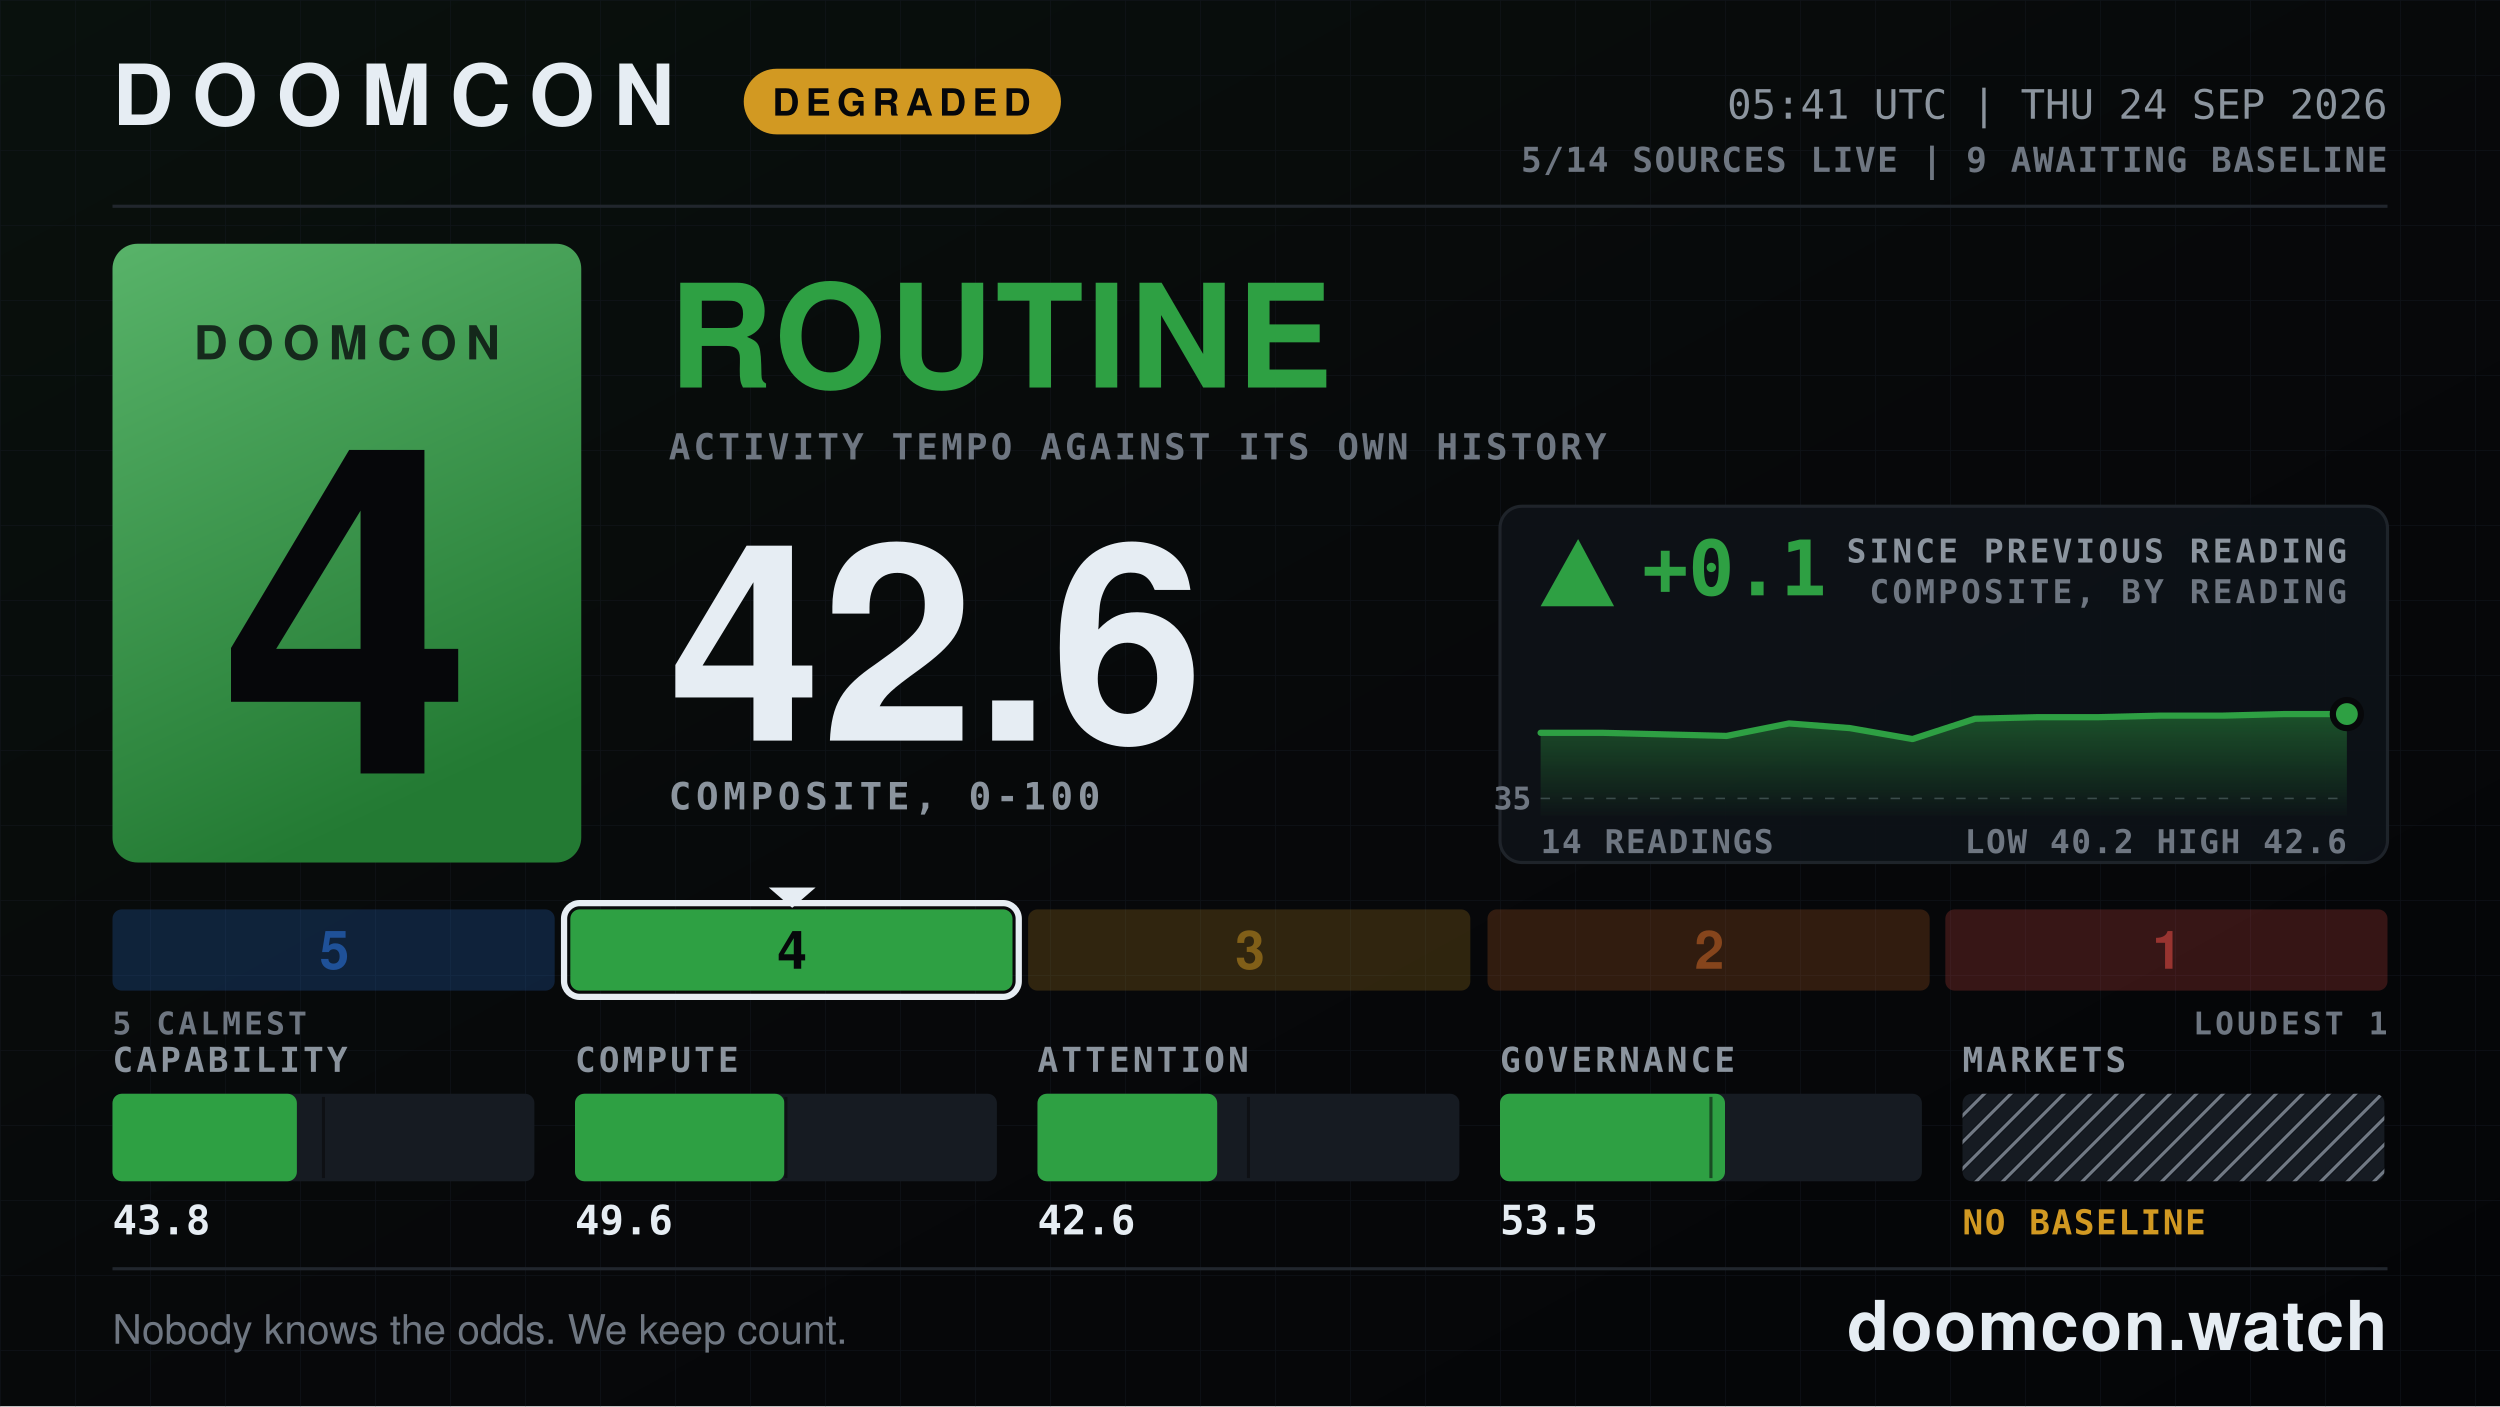
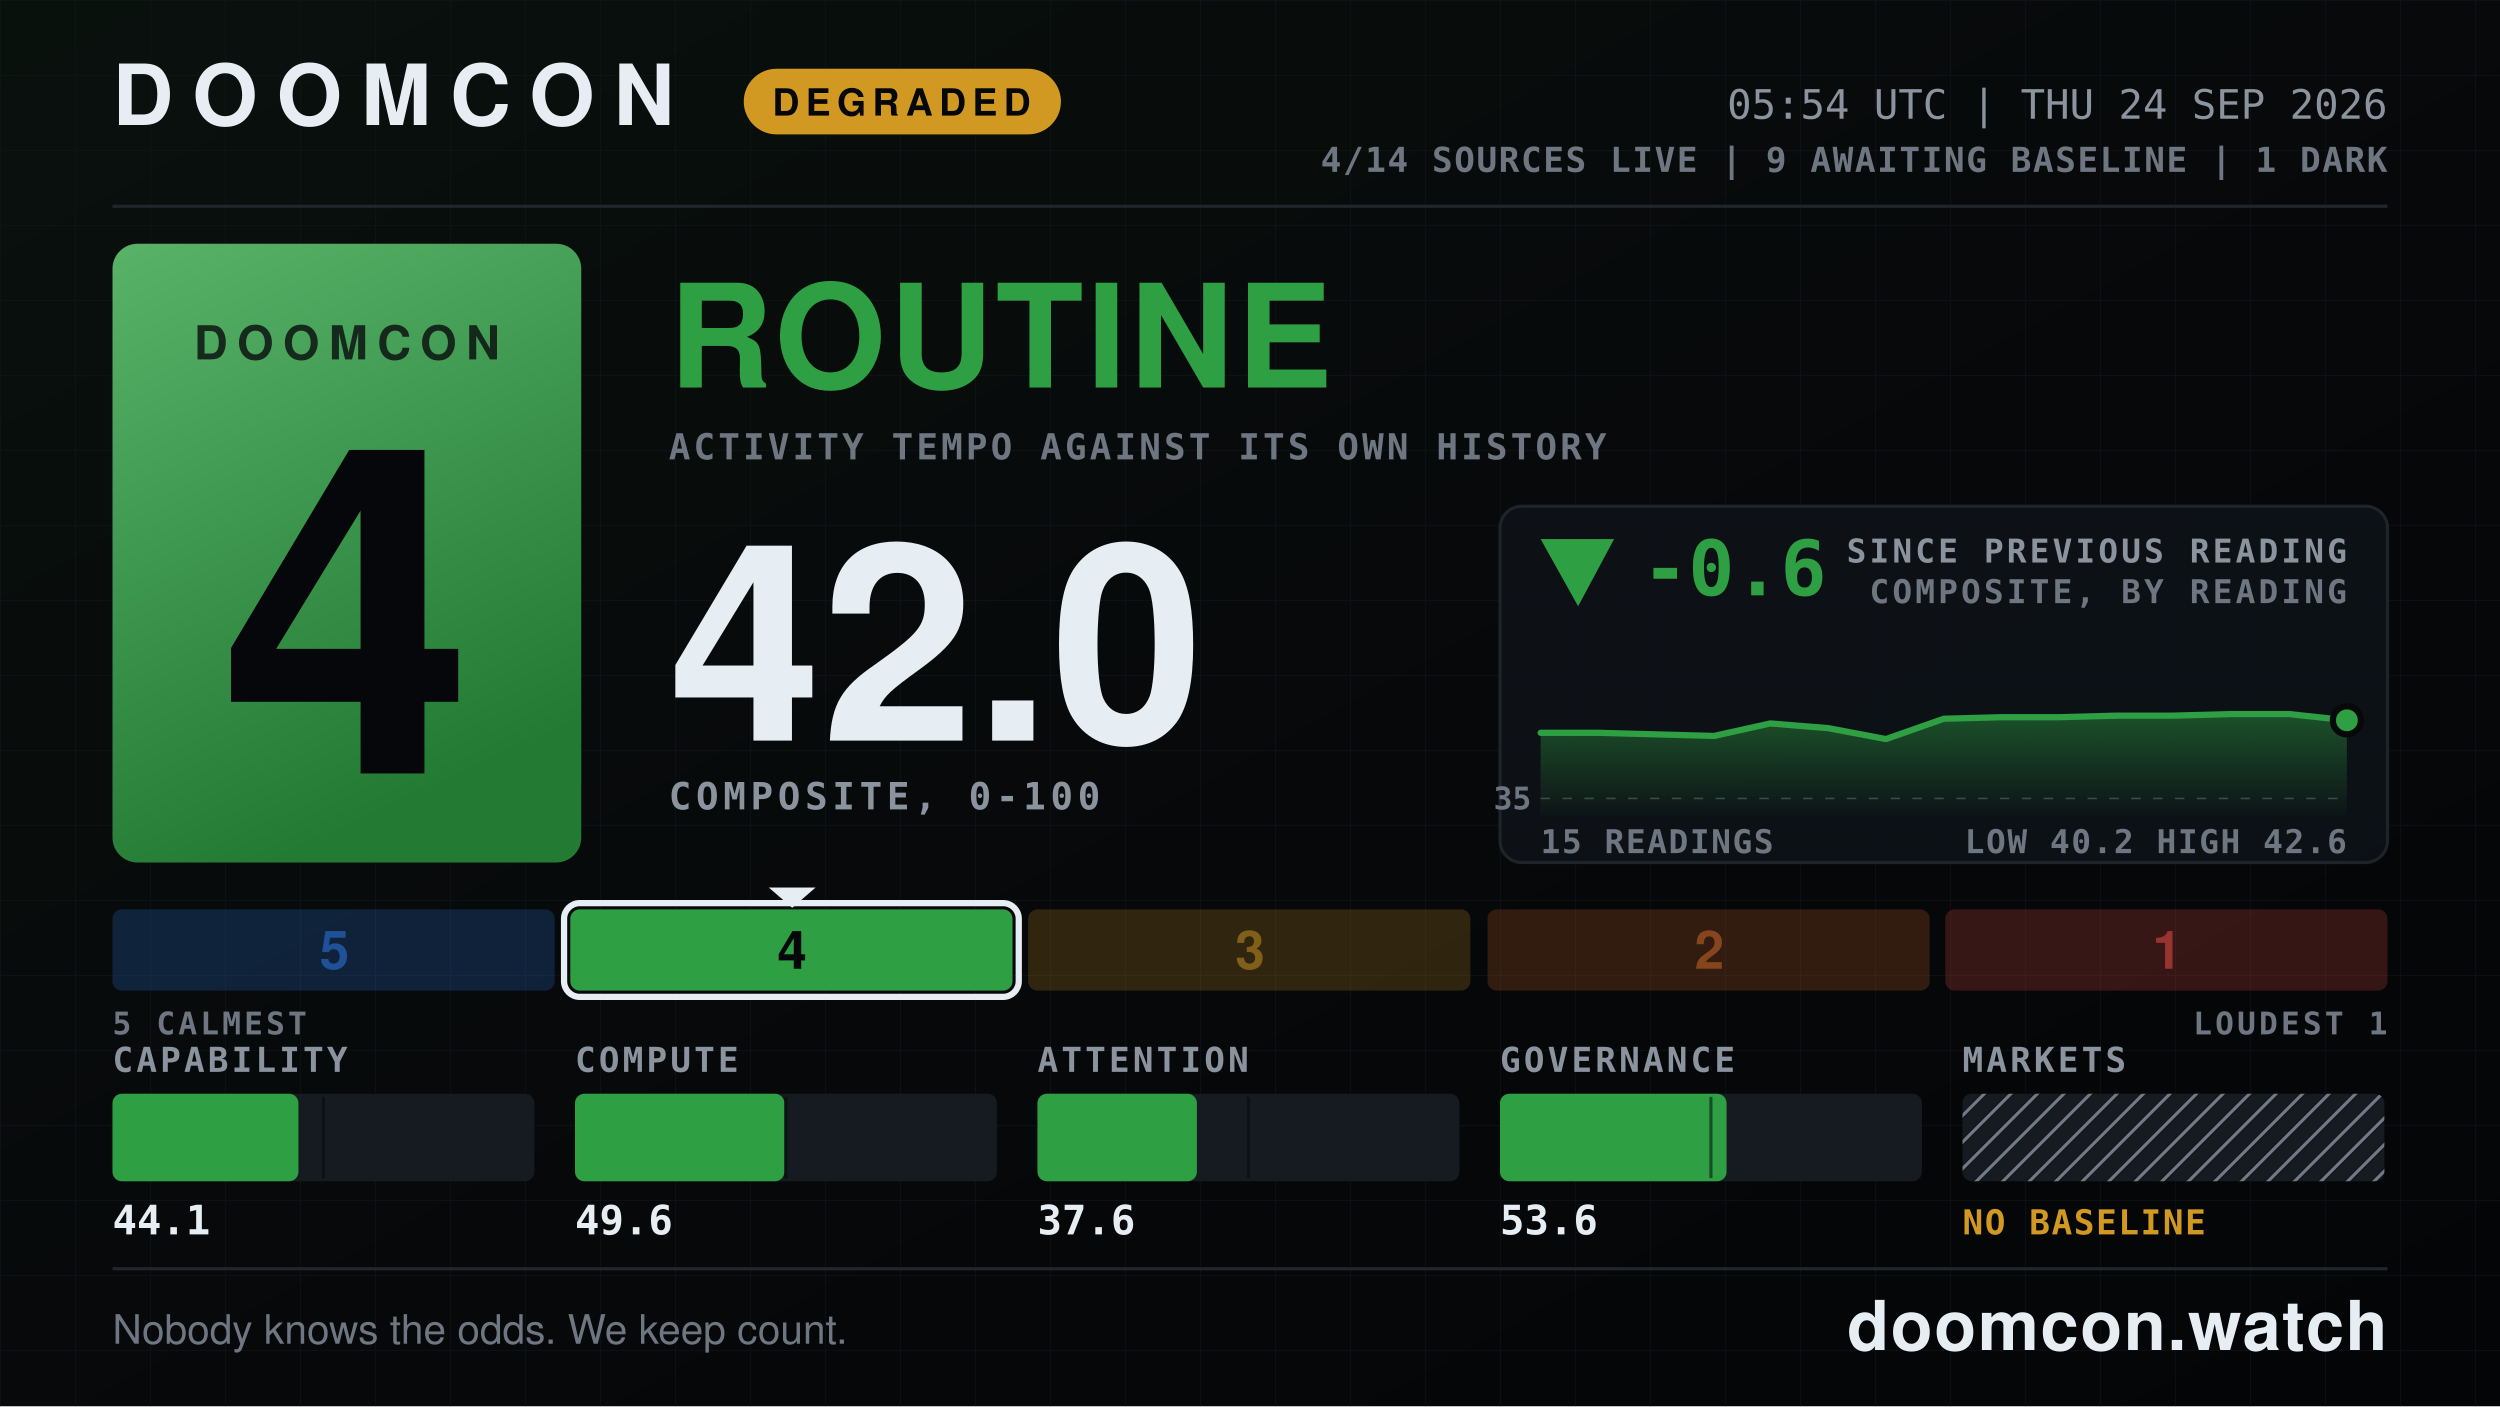
- <svg xmlns="http://www.w3.org/2000/svg" width="1600" height="900" viewBox="0 0 1600 900" role="img" aria-label="DOOMCON 4 ROUTINE — 42.6 of 100">
+ <svg xmlns="http://www.w3.org/2000/svg" width="1600" height="900" viewBox="0 0 1600 900" role="img" aria-label="DOOMCON 4 ROUTINE — 42.0 of 100">
  <defs>
    <pattern id="dark-hatch" width="12" height="12" patternUnits="userSpaceOnUse" patternTransform="rotate(45)">
      <rect width="12" height="12" fill="#161b22" />
      <line x1="0" y1="0" x2="0" y2="12" stroke="#6e7681" stroke-width="4" />
    </pattern>
    <pattern id="grid" width="48" height="48" patternUnits="userSpaceOnUse">
      <path d="M48 0H0V48" fill="none" stroke="#141a22" stroke-width="1" />
    </pattern>
    <linearGradient id="grad-bg" x1="0" y1="0" x2="1" y2="1">
      <stop offset="0" stop-color="#09110d" />
      <stop offset="0.55" stop-color="#07080a" />
      <stop offset="1" stop-color="#040507" />
    </linearGradient>
    <linearGradient id="grad-chip" x1="0" y1="0" x2="0.35" y2="1">
      <stop offset="0" stop-color="#58b369" />
      <stop offset="1" stop-color="#237a33" />
    </linearGradient>
    <linearGradient id="grad-spark" x1="0" y1="0" x2="0" y2="1">
      <stop offset="0" stop-color="#2ea043" stop-opacity="0.45" />
      <stop offset="1" stop-color="#2ea043" stop-opacity="0.02" />
    </linearGradient>
  </defs>
  <rect x="0" y="0" width="1600" height="900" fill="url(#grad-bg)" />
  <rect x="0" y="0" width="1600" height="900" fill="url(#grid)" opacity="0.55" />
  <text x="72" y="80" font-family="ui-sans-serif, system-ui, -apple-system, Segoe UI, Helvetica, Arial, sans-serif" font-size="54" font-weight="800" fill="#e6edf3" text-anchor="start" letter-spacing="12">DOOMCON</text>
  <rect x="476" y="44" width="203" height="42" fill="#d29922" rx="21" />
  <text x="577" y="74" font-family="ui-sans-serif, system-ui, -apple-system, Segoe UI, Helvetica, Arial, sans-serif" font-size="24" font-weight="800" fill="#06070a" text-anchor="middle" letter-spacing="4">DEGRADED</text>
-   <text x="1528" y="76" font-family="ui-monospace, SFMono-Regular, Menlo, DejaVu Sans Mono, Consolas, monospace" font-size="26" font-weight="500" fill="#8b949e" text-anchor="end">05:41 UTC | THU 24 SEP 2026</text>
-   <text x="1528" y="110" font-family="ui-monospace, SFMono-Regular, Menlo, DejaVu Sans Mono, Consolas, monospace" font-size="22" font-weight="600" fill="#6e7681" text-anchor="end" letter-spacing="1">5/14 SOURCES LIVE  |  9 AWAITING BASELINE</text>
+   <text x="1528" y="76" font-family="ui-monospace, SFMono-Regular, Menlo, DejaVu Sans Mono, Consolas, monospace" font-size="26" font-weight="500" fill="#8b949e" text-anchor="end">05:54 UTC | THU 24 SEP 2026</text>
+   <text x="1528" y="110" font-family="ui-monospace, SFMono-Regular, Menlo, DejaVu Sans Mono, Consolas, monospace" font-size="22" font-weight="600" fill="#6e7681" text-anchor="end" letter-spacing="1">4/14 SOURCES LIVE  |  9 AWAITING BASELINE  |  1 DARK</text>
  <line x1="72" y1="132" x2="1528" y2="132" stroke="#21262d" stroke-width="2" />
  <rect x="72" y="156" width="300" height="396" fill="url(#grad-chip)" rx="16" />
  <text x="222" y="230" font-family="ui-sans-serif, system-ui, -apple-system, Segoe UI, Helvetica, Arial, sans-serif" font-size="30" font-weight="800" fill="#06070a" text-anchor="middle" letter-spacing="6" opacity="0.78">DOOMCON</text>
  <text x="222" y="495" font-family="ui-sans-serif, system-ui, -apple-system, Segoe UI, Helvetica, Arial, sans-serif" font-size="292" font-weight="800" fill="#06070a" text-anchor="middle">4</text>
  <text x="428" y="248" font-family="ui-sans-serif, system-ui, -apple-system, Segoe UI, Helvetica, Arial, sans-serif" font-size="92" font-weight="800" fill="#2ea043" text-anchor="start" letter-spacing="2">ROUTINE</text>
  <text x="428" y="294" font-family="ui-monospace, SFMono-Regular, Menlo, DejaVu Sans Mono, Consolas, monospace" font-size="23" font-weight="600" fill="#6e7681" text-anchor="start" letter-spacing="2">ACTIVITY TEMPO AGAINST ITS OWN HISTORY</text>
-   <text x="428" y="474" font-family="ui-sans-serif, system-ui, -apple-system, Segoe UI, Helvetica, Arial, sans-serif" font-size="176" font-weight="800" fill="#e6edf3" text-anchor="start">42.6</text>
+   <text x="428" y="474" font-family="ui-sans-serif, system-ui, -apple-system, Segoe UI, Helvetica, Arial, sans-serif" font-size="176" font-weight="800" fill="#e6edf3" text-anchor="start">42.0</text>
  <text x="428" y="518" font-family="ui-monospace, SFMono-Regular, Menlo, DejaVu Sans Mono, Consolas, monospace" font-size="24" font-weight="600" fill="#8b949e" text-anchor="start" letter-spacing="3">COMPOSITE, 0-100</text>
  <rect x="960" y="324" width="568" height="228" fill="#0d1117" rx="14" stroke="#21262d" stroke-width="2" opacity="0.92" />
-   <polygon points="1010,345 986,388 1033,388" fill="#2ea043" />
-   <text x="1051" y="381" font-family="ui-monospace, SFMono-Regular, Menlo, DejaVu Sans Mono, Consolas, monospace" font-size="49" font-weight="800" fill="#2ea043" text-anchor="start">+0.1</text>
+   <polygon points="1010,388 986,345 1033,345" fill="#2ea043" />
+   <text x="1051" y="381" font-family="ui-monospace, SFMono-Regular, Menlo, DejaVu Sans Mono, Consolas, monospace" font-size="49" font-weight="800" fill="#2ea043" text-anchor="start">-0.6</text>
  <text x="1502" y="360" font-family="ui-monospace, SFMono-Regular, Menlo, DejaVu Sans Mono, Consolas, monospace" font-size="21" font-weight="600" fill="#8b949e" text-anchor="end" letter-spacing="2">SINCE PREVIOUS READING</text>
  <text x="1502" y="386" font-family="ui-monospace, SFMono-Regular, Menlo, DejaVu Sans Mono, Consolas, monospace" font-size="21" font-weight="600" fill="#6e7681" text-anchor="end" letter-spacing="2">COMPOSITE, BY READING</text>
  <line x1="986" y1="511" x2="1502" y2="511" stroke="#6e7681" stroke-width="1" stroke-dasharray="6 8" opacity="0.5" />
  <text x="980" y="518" font-family="ui-monospace, SFMono-Regular, Menlo, DejaVu Sans Mono, Consolas, monospace" font-size="20" font-weight="600" fill="#6e7681" text-anchor="end">35</text>
-   <path d="M986 469 L1026 469 L1065 470 L1105 471 L1145 463 L1184 466 L1224 473 L1264 460 L1304 459 L1343 459 L1383 458 L1423 458 L1462 457 L1502 457 L1502 522 L986 522 Z" fill="url(#grad-spark)" />
-   <path d="M986 469 L1026 469 L1065 470 L1105 471 L1145 463 L1184 466 L1224 473 L1264 460 L1304 459 L1343 459 L1383 458 L1423 458 L1462 457 L1502 457" fill="none" stroke="#2ea043" stroke-width="4" stroke-linejoin="round" stroke-linecap="round" />
-   <circle cx="1502" cy="457" r="9" fill="#2ea043" stroke="#07080a" stroke-width="4" />
-   <text x="986" y="546" font-family="ui-monospace, SFMono-Regular, Menlo, DejaVu Sans Mono, Consolas, monospace" font-size="21" font-weight="600" fill="#6e7681" text-anchor="start" letter-spacing="1">14 READINGS</text>
+   <path d="M986 469 L1023 469 L1060 470 L1097 471 L1133 463 L1170 466 L1207 473 L1244 460 L1281 459 L1318 459 L1355 458 L1391 458 L1428 457 L1465 457 L1502 461 L1502 522 L986 522 Z" fill="url(#grad-spark)" />
+   <path d="M986 469 L1023 469 L1060 470 L1097 471 L1133 463 L1170 466 L1207 473 L1244 460 L1281 459 L1318 459 L1355 458 L1391 458 L1428 457 L1465 457 L1502 461" fill="none" stroke="#2ea043" stroke-width="4" stroke-linejoin="round" stroke-linecap="round" />
+   <circle cx="1502" cy="461" r="9" fill="#2ea043" stroke="#07080a" stroke-width="4" />
+   <text x="986" y="546" font-family="ui-monospace, SFMono-Regular, Menlo, DejaVu Sans Mono, Consolas, monospace" font-size="21" font-weight="600" fill="#6e7681" text-anchor="start" letter-spacing="1">15 READINGS</text>
  <text x="1502" y="546" font-family="ui-monospace, SFMono-Regular, Menlo, DejaVu Sans Mono, Consolas, monospace" font-size="21" font-weight="600" fill="#6e7681" text-anchor="end" letter-spacing="1">LOW 40.2  HIGH 42.6</text>
  <rect x="72" y="582" width="283" height="52" fill="#2f81f7" rx="6" opacity="0.2" />
  <text x="214" y="620" font-family="ui-sans-serif, system-ui, -apple-system, Segoe UI, Helvetica, Arial, sans-serif" font-size="34" font-weight="800" fill="#1f5198" text-anchor="middle">5</text>
  <rect x="365" y="582" width="283" height="52" fill="#2ea043" rx="6" opacity="1" />
  <rect x="361" y="578" width="291" height="60" fill="none" rx="10" stroke="#e6edf3" stroke-width="4" />
  <polygon points="492,568 522,568 507,581" fill="#e6edf3" />
  <text x="507" y="620" font-family="ui-sans-serif, system-ui, -apple-system, Segoe UI, Helvetica, Arial, sans-serif" font-size="34" font-weight="800" fill="#06070a" text-anchor="middle">4</text>
  <rect x="658" y="582" width="283" height="52" fill="#d29922" rx="6" opacity="0.2" />
  <text x="800" y="620" font-family="ui-sans-serif, system-ui, -apple-system, Segoe UI, Helvetica, Arial, sans-serif" font-size="34" font-weight="800" fill="#815f18" text-anchor="middle">3</text>
  <rect x="952" y="582" width="283" height="52" fill="#db6d28" rx="6" opacity="0.2" />
  <text x="1094" y="620" font-family="ui-sans-serif, system-ui, -apple-system, Segoe UI, Helvetica, Arial, sans-serif" font-size="34" font-weight="800" fill="#86451c" text-anchor="middle">2</text>
  <rect x="1245" y="582" width="283" height="52" fill="#f85149" rx="6" opacity="0.2" />
  <text x="1387" y="620" font-family="ui-sans-serif, system-ui, -apple-system, Segoe UI, Helvetica, Arial, sans-serif" font-size="34" font-weight="800" fill="#983430" text-anchor="middle">1</text>
  <text x="72" y="662" font-family="ui-monospace, SFMono-Regular, Menlo, DejaVu Sans Mono, Consolas, monospace" font-size="20" font-weight="600" fill="#6e7681" text-anchor="start" letter-spacing="2">5 CALMEST</text>
  <text x="1528" y="662" font-family="ui-monospace, SFMono-Regular, Menlo, DejaVu Sans Mono, Consolas, monospace" font-size="20" font-weight="600" fill="#6e7681" text-anchor="end" letter-spacing="2">LOUDEST 1</text>
  <text x="72" y="686" font-family="ui-monospace, SFMono-Regular, Menlo, DejaVu Sans Mono, Consolas, monospace" font-size="22" font-weight="600" fill="#8b949e" text-anchor="start" letter-spacing="2">CAPABILITY</text>
  <rect x="72" y="700" width="270" height="56" fill="#161b22" rx="6" />
-   <rect x="72" y="700" width="118" height="56" fill="#2ea043" rx="6" />
+   <rect x="72" y="700" width="119" height="56" fill="#2ea043" rx="6" />
  <line x1="207" y1="702" x2="207" y2="754" stroke="#07080a" stroke-width="2" opacity="0.55" />
-   <text x="72" y="790" font-family="ui-monospace, SFMono-Regular, Menlo, DejaVu Sans Mono, Consolas, monospace" font-size="26" font-weight="700" fill="#e6edf3" text-anchor="start">43.8</text>
+   <text x="72" y="790" font-family="ui-monospace, SFMono-Regular, Menlo, DejaVu Sans Mono, Consolas, monospace" font-size="26" font-weight="700" fill="#e6edf3" text-anchor="start">44.1</text>
  <text x="368" y="686" font-family="ui-monospace, SFMono-Regular, Menlo, DejaVu Sans Mono, Consolas, monospace" font-size="22" font-weight="600" fill="#8b949e" text-anchor="start" letter-spacing="2">COMPUTE</text>
  <rect x="368" y="700" width="270" height="56" fill="#161b22" rx="6" />
  <rect x="368" y="700" width="134" height="56" fill="#2ea043" rx="6" />
  <line x1="503" y1="702" x2="503" y2="754" stroke="#07080a" stroke-width="2" opacity="0.55" />
  <text x="368" y="790" font-family="ui-monospace, SFMono-Regular, Menlo, DejaVu Sans Mono, Consolas, monospace" font-size="26" font-weight="700" fill="#e6edf3" text-anchor="start">49.6</text>
  <text x="664" y="686" font-family="ui-monospace, SFMono-Regular, Menlo, DejaVu Sans Mono, Consolas, monospace" font-size="22" font-weight="600" fill="#8b949e" text-anchor="start" letter-spacing="2">ATTENTION</text>
  <rect x="664" y="700" width="270" height="56" fill="#161b22" rx="6" />
-   <rect x="664" y="700" width="115" height="56" fill="#2ea043" rx="6" />
+   <rect x="664" y="700" width="102" height="56" fill="#2ea043" rx="6" />
  <line x1="799" y1="702" x2="799" y2="754" stroke="#07080a" stroke-width="2" opacity="0.55" />
-   <text x="664" y="790" font-family="ui-monospace, SFMono-Regular, Menlo, DejaVu Sans Mono, Consolas, monospace" font-size="26" font-weight="700" fill="#e6edf3" text-anchor="start">42.6</text>
+   <text x="664" y="790" font-family="ui-monospace, SFMono-Regular, Menlo, DejaVu Sans Mono, Consolas, monospace" font-size="26" font-weight="700" fill="#e6edf3" text-anchor="start">37.6</text>
  <text x="960" y="686" font-family="ui-monospace, SFMono-Regular, Menlo, DejaVu Sans Mono, Consolas, monospace" font-size="22" font-weight="600" fill="#8b949e" text-anchor="start" letter-spacing="2">GOVERNANCE</text>
  <rect x="960" y="700" width="270" height="56" fill="#161b22" rx="6" />
-   <rect x="960" y="700" width="144" height="56" fill="#2ea043" rx="6" />
+   <rect x="960" y="700" width="145" height="56" fill="#2ea043" rx="6" />
  <line x1="1095" y1="702" x2="1095" y2="754" stroke="#07080a" stroke-width="2" opacity="0.55" />
-   <text x="960" y="790" font-family="ui-monospace, SFMono-Regular, Menlo, DejaVu Sans Mono, Consolas, monospace" font-size="26" font-weight="700" fill="#e6edf3" text-anchor="start">53.5</text>
+   <text x="960" y="790" font-family="ui-monospace, SFMono-Regular, Menlo, DejaVu Sans Mono, Consolas, monospace" font-size="26" font-weight="700" fill="#e6edf3" text-anchor="start">53.6</text>
  <text x="1256" y="686" font-family="ui-monospace, SFMono-Regular, Menlo, DejaVu Sans Mono, Consolas, monospace" font-size="22" font-weight="600" fill="#8b949e" text-anchor="start" letter-spacing="2">MARKETS</text>
  <rect x="1256" y="700" width="270" height="56" fill="url(#dark-hatch)" rx="6" />
  <text x="1256" y="790" font-family="ui-monospace, SFMono-Regular, Menlo, DejaVu Sans Mono, Consolas, monospace" font-size="22" font-weight="800" fill="#d29922" text-anchor="start" letter-spacing="1">NO BASELINE</text>
  <line x1="72" y1="812" x2="1528" y2="812" stroke="#21262d" stroke-width="2" />
  <text x="72" y="860" font-family="ui-sans-serif, system-ui, -apple-system, Segoe UI, Helvetica, Arial, sans-serif" font-size="26" font-weight="500" fill="#6e7681" text-anchor="start">Nobody knows the odds. We keep count.</text>
  <text x="1528" y="864" font-family="ui-sans-serif, system-ui, -apple-system, Segoe UI, Helvetica, Arial, sans-serif" font-size="44" font-weight="800" fill="#e6edf3" text-anchor="end" letter-spacing="1">doomcon.watch</text>
</svg>
